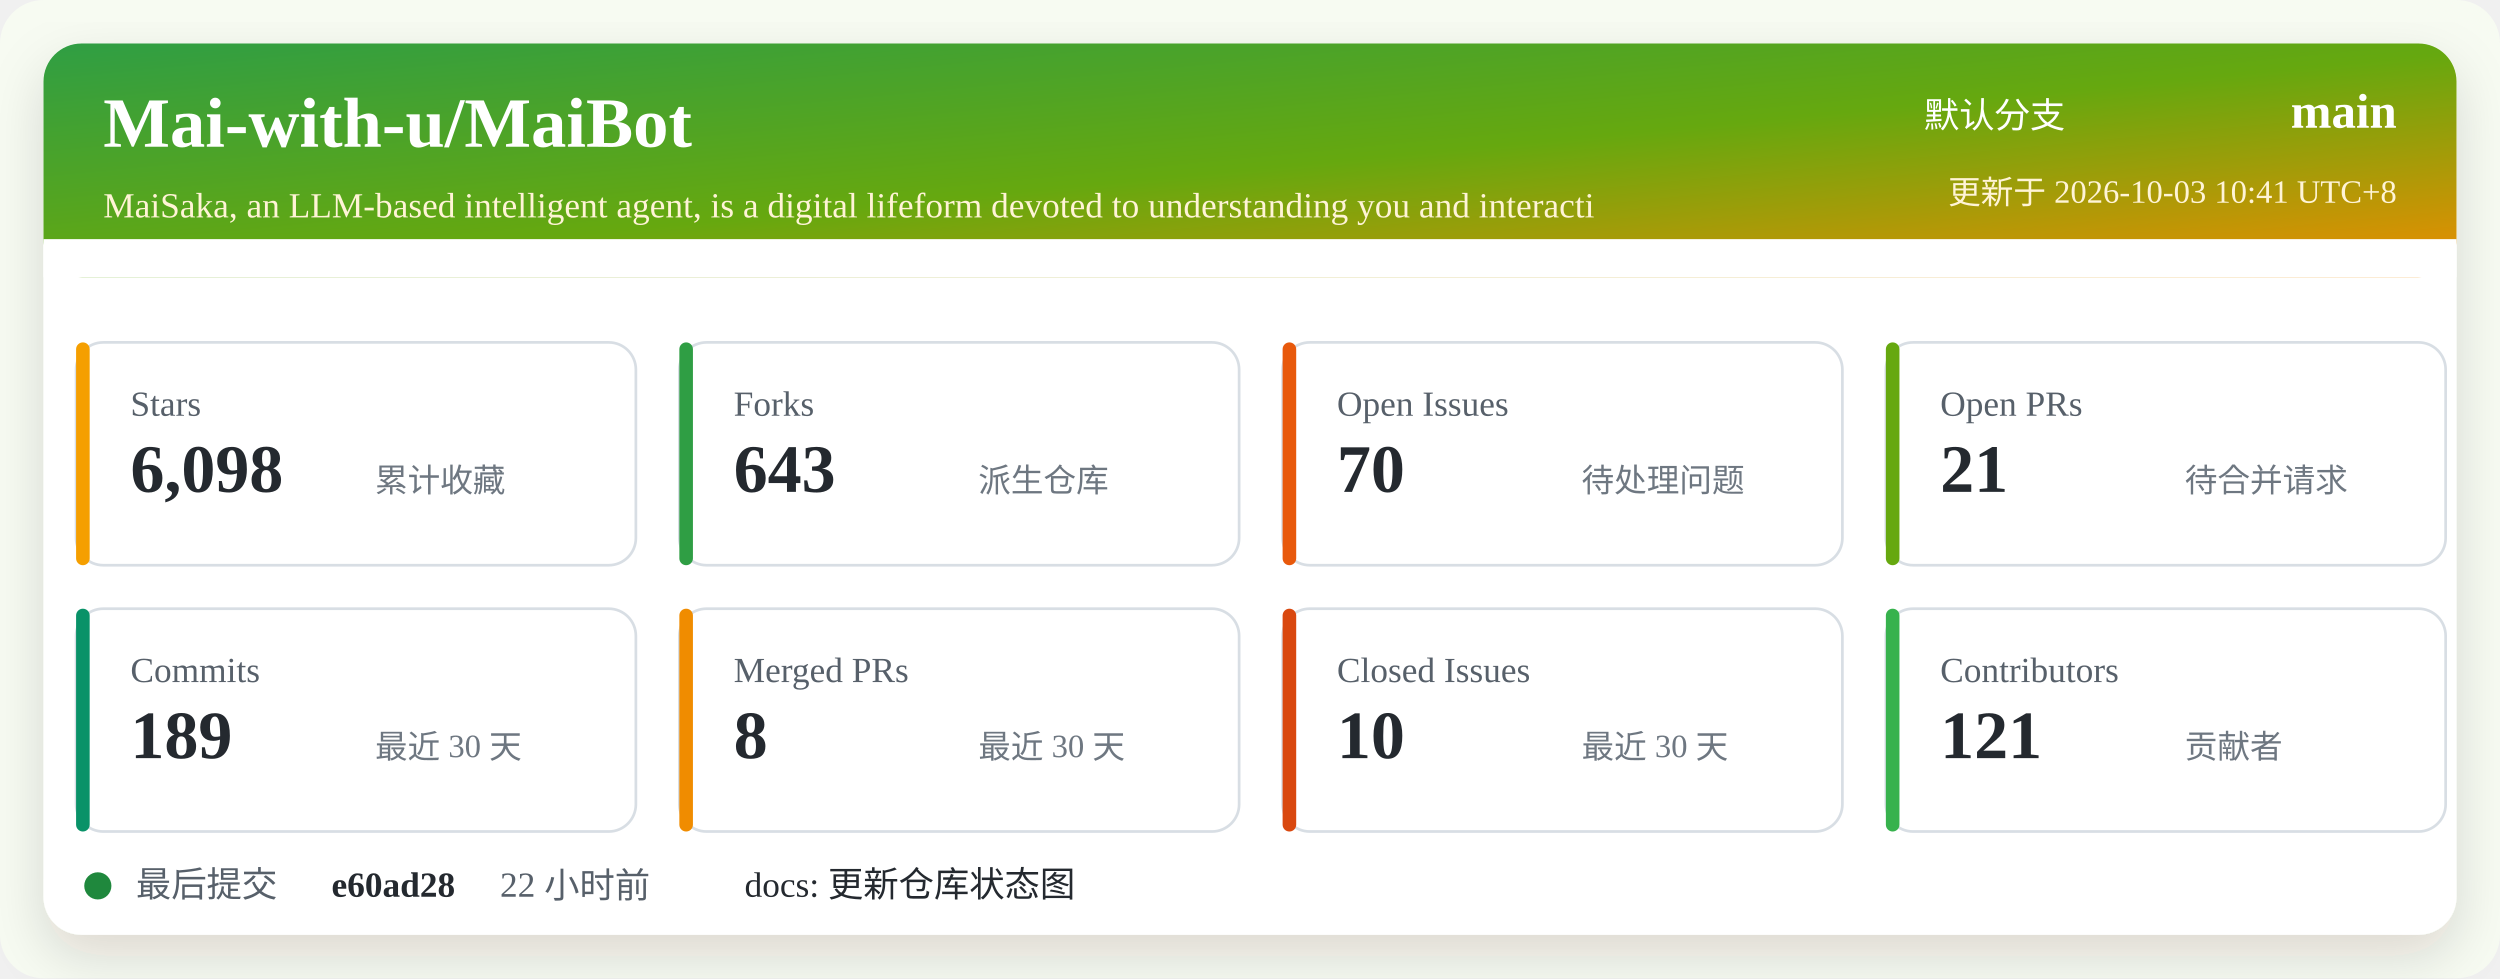
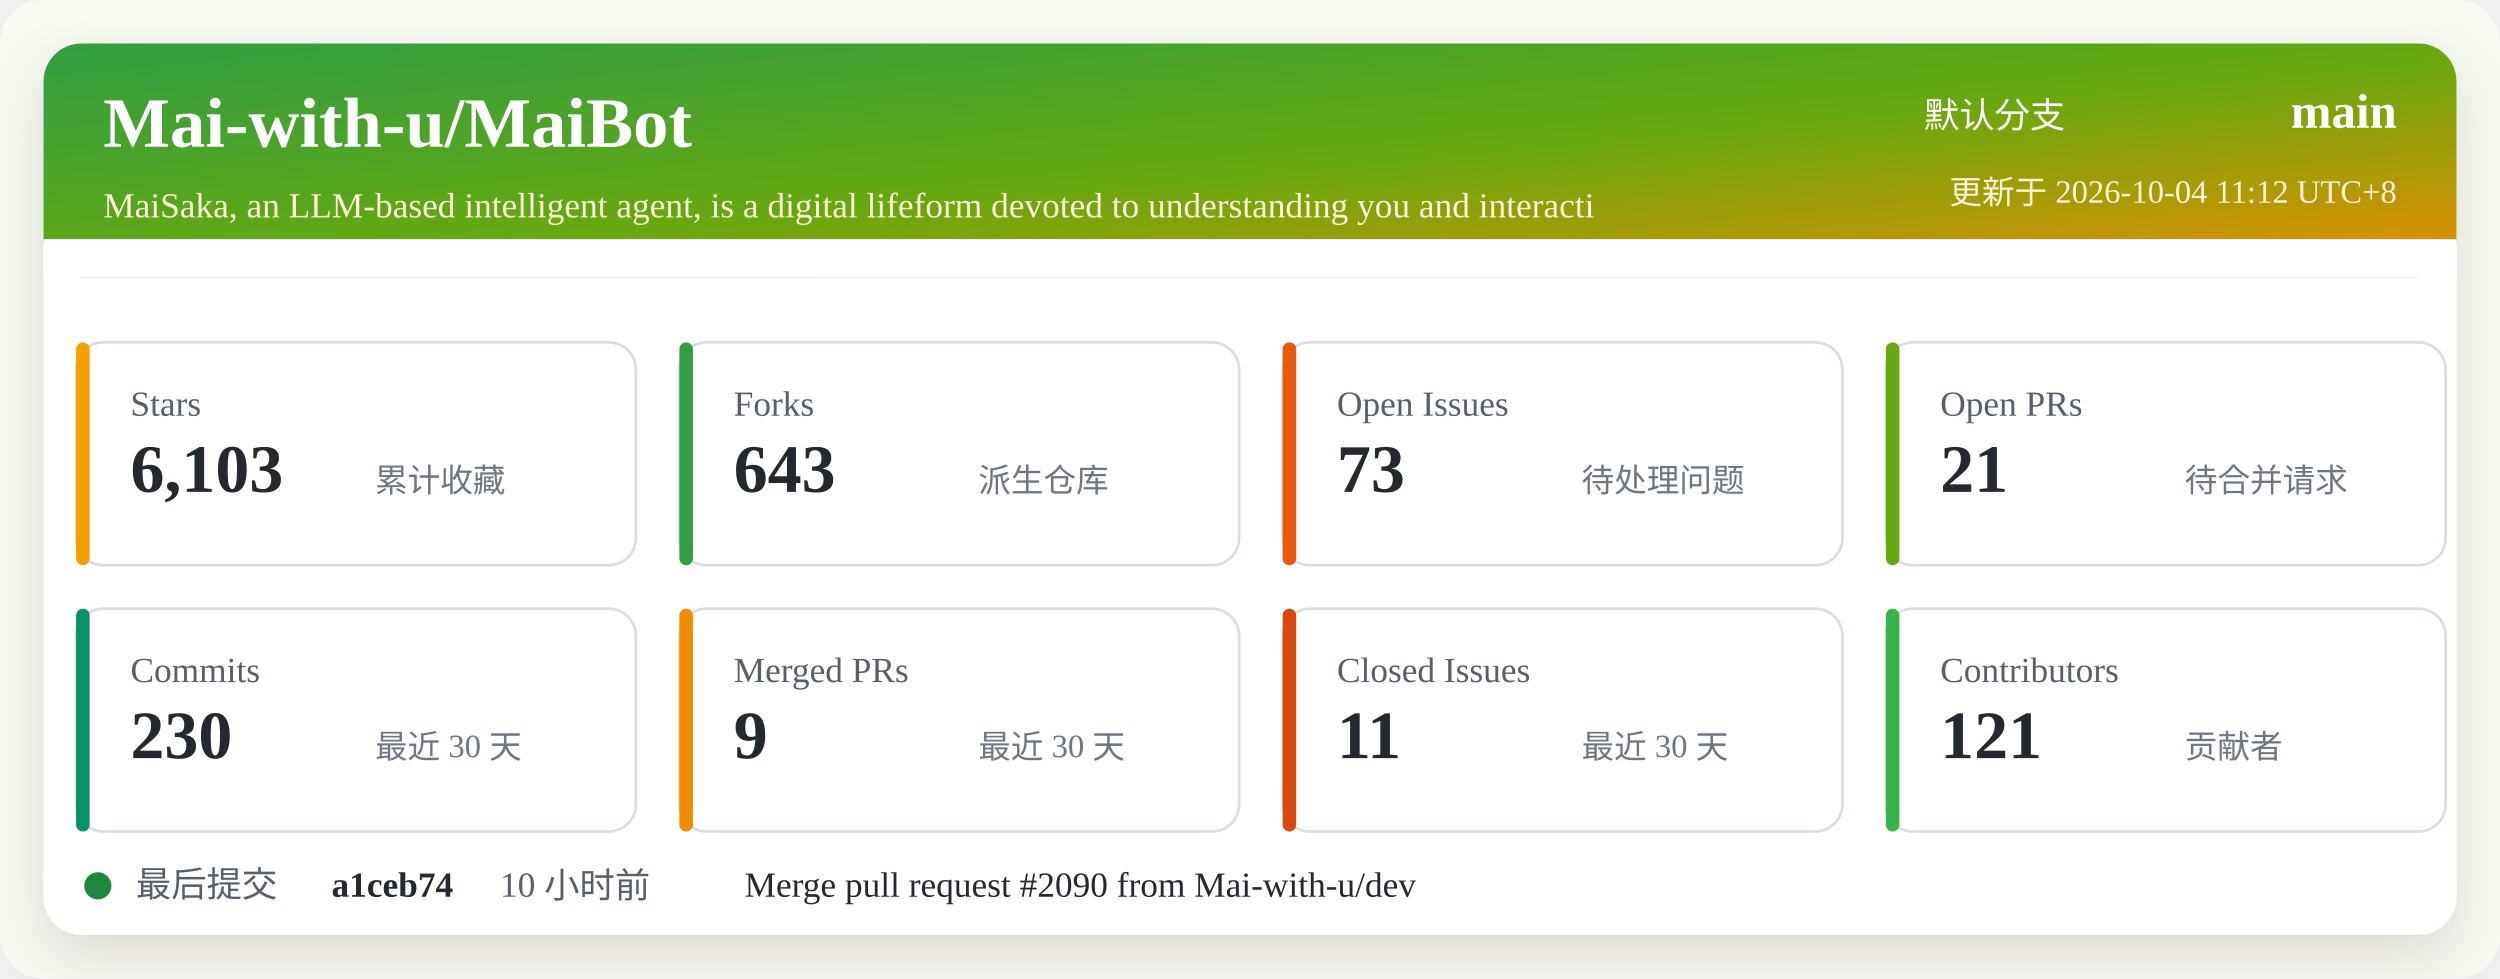
<svg xmlns="http://www.w3.org/2000/svg" width="920" height="360" viewBox="0 0 920 360" role="img" aria-labelledby="title desc">
  <defs>
    <linearGradient id="header" x1="0" x2="1" y1="0" y2="1">
      <stop offset="0%" stop-color="#2f9e44" />
      <stop offset="52%" stop-color="#66a80f" />
      <stop offset="100%" stop-color="#f08c00" />
    </linearGradient>
    <filter id="shadow" x="-5%" y="-5%" width="110%" height="110%">
      <feDropShadow dx="0" dy="8" stdDeviation="10" flood-color="#2b2318" flood-opacity="0.14" />
    </filter>
  </defs>
  <rect width="920" height="360" rx="16" fill="#f7fbf2" />
  <rect x="16" y="16" width="888" height="328" rx="14" fill="#ffffff" filter="url(#shadow)" />
  <rect x="16" y="16" width="888" height="86" rx="14" fill="url(#header)" />
  <path d="M16 88 H904 V102 H16 Z" fill="#ffffff" />
  <text x="38" y="54" fill="#ffffff" font-size="26" font-weight="700">Mai-with-u/MaiBot</text>
  <text x="38" y="80" fill="#fff4d6" font-size="13">MaiSaka, an LLM-based intelligent agent, is a digital lifeform devoted to understanding you and interacti</text>
  <text x="760" y="47" fill="#ffffff" font-size="13" text-anchor="end">默认分支</text>
  <text x="882" y="47" fill="#ffffff" font-size="18" font-weight="700" text-anchor="end">main</text>
-   <text x="882" y="75" fill="#fff4d6" font-size="12" text-anchor="end">更新于 2026-10-03 10:41 UTC+8</text>
+   <text x="882" y="75" fill="#fff4d6" font-size="12" text-anchor="end">更新于 2026-10-04 11:12 UTC+8</text>
  <g transform="translate(28 126)">
    <rect width="206" height="82" rx="10" fill="#ffffff" stroke="#d8dee4" />
    <rect x="0" y="0" width="5" height="82" rx="2.5" fill="#f59f00" />
    <text x="20" y="27" fill="#57606a" font-size="13">Stars</text>
-     <text x="20" y="55" fill="#24292f" font-size="25" font-weight="700">6,098</text>
+     <text x="20" y="55" fill="#24292f" font-size="25" font-weight="700">6,103</text>
    <text x="110" y="55" fill="#6e7781" font-size="12">累计收藏</text>
  </g>
  <g transform="translate(250 126)">
    <rect width="206" height="82" rx="10" fill="#ffffff" stroke="#d8dee4" />
    <rect x="0" y="0" width="5" height="82" rx="2.5" fill="#2f9e44" />
    <text x="20" y="27" fill="#57606a" font-size="13">Forks</text>
    <text x="20" y="55" fill="#24292f" font-size="25" font-weight="700">643</text>
    <text x="110" y="55" fill="#6e7781" font-size="12">派生仓库</text>
  </g>
  <g transform="translate(472 126)">
    <rect width="206" height="82" rx="10" fill="#ffffff" stroke="#d8dee4" />
    <rect x="0" y="0" width="5" height="82" rx="2.5" fill="#e8590c" />
    <text x="20" y="27" fill="#57606a" font-size="13">Open Issues</text>
-     <text x="20" y="55" fill="#24292f" font-size="25" font-weight="700">70</text>
+     <text x="20" y="55" fill="#24292f" font-size="25" font-weight="700">73</text>
    <text x="110" y="55" fill="#6e7781" font-size="12">待处理问题</text>
  </g>
  <g transform="translate(694 126)">
    <rect width="206" height="82" rx="10" fill="#ffffff" stroke="#d8dee4" />
    <rect x="0" y="0" width="5" height="82" rx="2.5" fill="#66a80f" />
    <text x="20" y="27" fill="#57606a" font-size="13">Open PRs</text>
    <text x="20" y="55" fill="#24292f" font-size="25" font-weight="700">21</text>
    <text x="110" y="55" fill="#6e7781" font-size="12">待合并请求</text>
  </g>
  <g transform="translate(28 224)">
    <rect width="206" height="82" rx="10" fill="#ffffff" stroke="#d8dee4" />
    <rect x="0" y="0" width="5" height="82" rx="2.5" fill="#099268" />
    <text x="20" y="27" fill="#57606a" font-size="13">Commits</text>
-     <text x="20" y="55" fill="#24292f" font-size="25" font-weight="700">189</text>
+     <text x="20" y="55" fill="#24292f" font-size="25" font-weight="700">230</text>
    <text x="110" y="55" fill="#6e7781" font-size="12">最近 30 天</text>
  </g>
  <g transform="translate(250 224)">
    <rect width="206" height="82" rx="10" fill="#ffffff" stroke="#d8dee4" />
    <rect x="0" y="0" width="5" height="82" rx="2.5" fill="#f08c00" />
    <text x="20" y="27" fill="#57606a" font-size="13">Merged PRs</text>
-     <text x="20" y="55" fill="#24292f" font-size="25" font-weight="700">8</text>
+     <text x="20" y="55" fill="#24292f" font-size="25" font-weight="700">9</text>
    <text x="110" y="55" fill="#6e7781" font-size="12">最近 30 天</text>
  </g>
  <g transform="translate(472 224)">
    <rect width="206" height="82" rx="10" fill="#ffffff" stroke="#d8dee4" />
    <rect x="0" y="0" width="5" height="82" rx="2.5" fill="#d9480f" />
    <text x="20" y="27" fill="#57606a" font-size="13">Closed Issues</text>
-     <text x="20" y="55" fill="#24292f" font-size="25" font-weight="700">10</text>
+     <text x="20" y="55" fill="#24292f" font-size="25" font-weight="700">11</text>
    <text x="110" y="55" fill="#6e7781" font-size="12">最近 30 天</text>
  </g>
  <g transform="translate(694 224)">
    <rect width="206" height="82" rx="10" fill="#ffffff" stroke="#d8dee4" />
    <rect x="0" y="0" width="5" height="82" rx="2.5" fill="#37b24d" />
    <text x="20" y="27" fill="#57606a" font-size="13">Contributors</text>
    <text x="20" y="55" fill="#24292f" font-size="25" font-weight="700">121</text>
    <text x="110" y="55" fill="#6e7781" font-size="12">贡献者</text>
  </g>
  <g transform="translate(28 318)">
    <circle cx="8" cy="8" r="5" fill="#1f883d" />
    <text x="22" y="12" fill="#57606a" font-size="13">最后提交</text>
-     <text x="94" y="12" fill="#24292f" font-size="13" font-weight="700">e60ad28</text>
-     <text x="156" y="12" fill="#57606a" font-size="13">22 小时前</text>
-     <text x="246" y="12" fill="#24292f" font-size="13">docs: 更新仓库状态图</text>
+     <text x="94" y="12" fill="#24292f" font-size="13" font-weight="700">a1ceb74</text>
+     <text x="156" y="12" fill="#57606a" font-size="13">10 小时前</text>
+     <text x="246" y="12" fill="#24292f" font-size="13">Merge pull request #2090 from Mai-with-u/dev</text>
  </g>
</svg>
